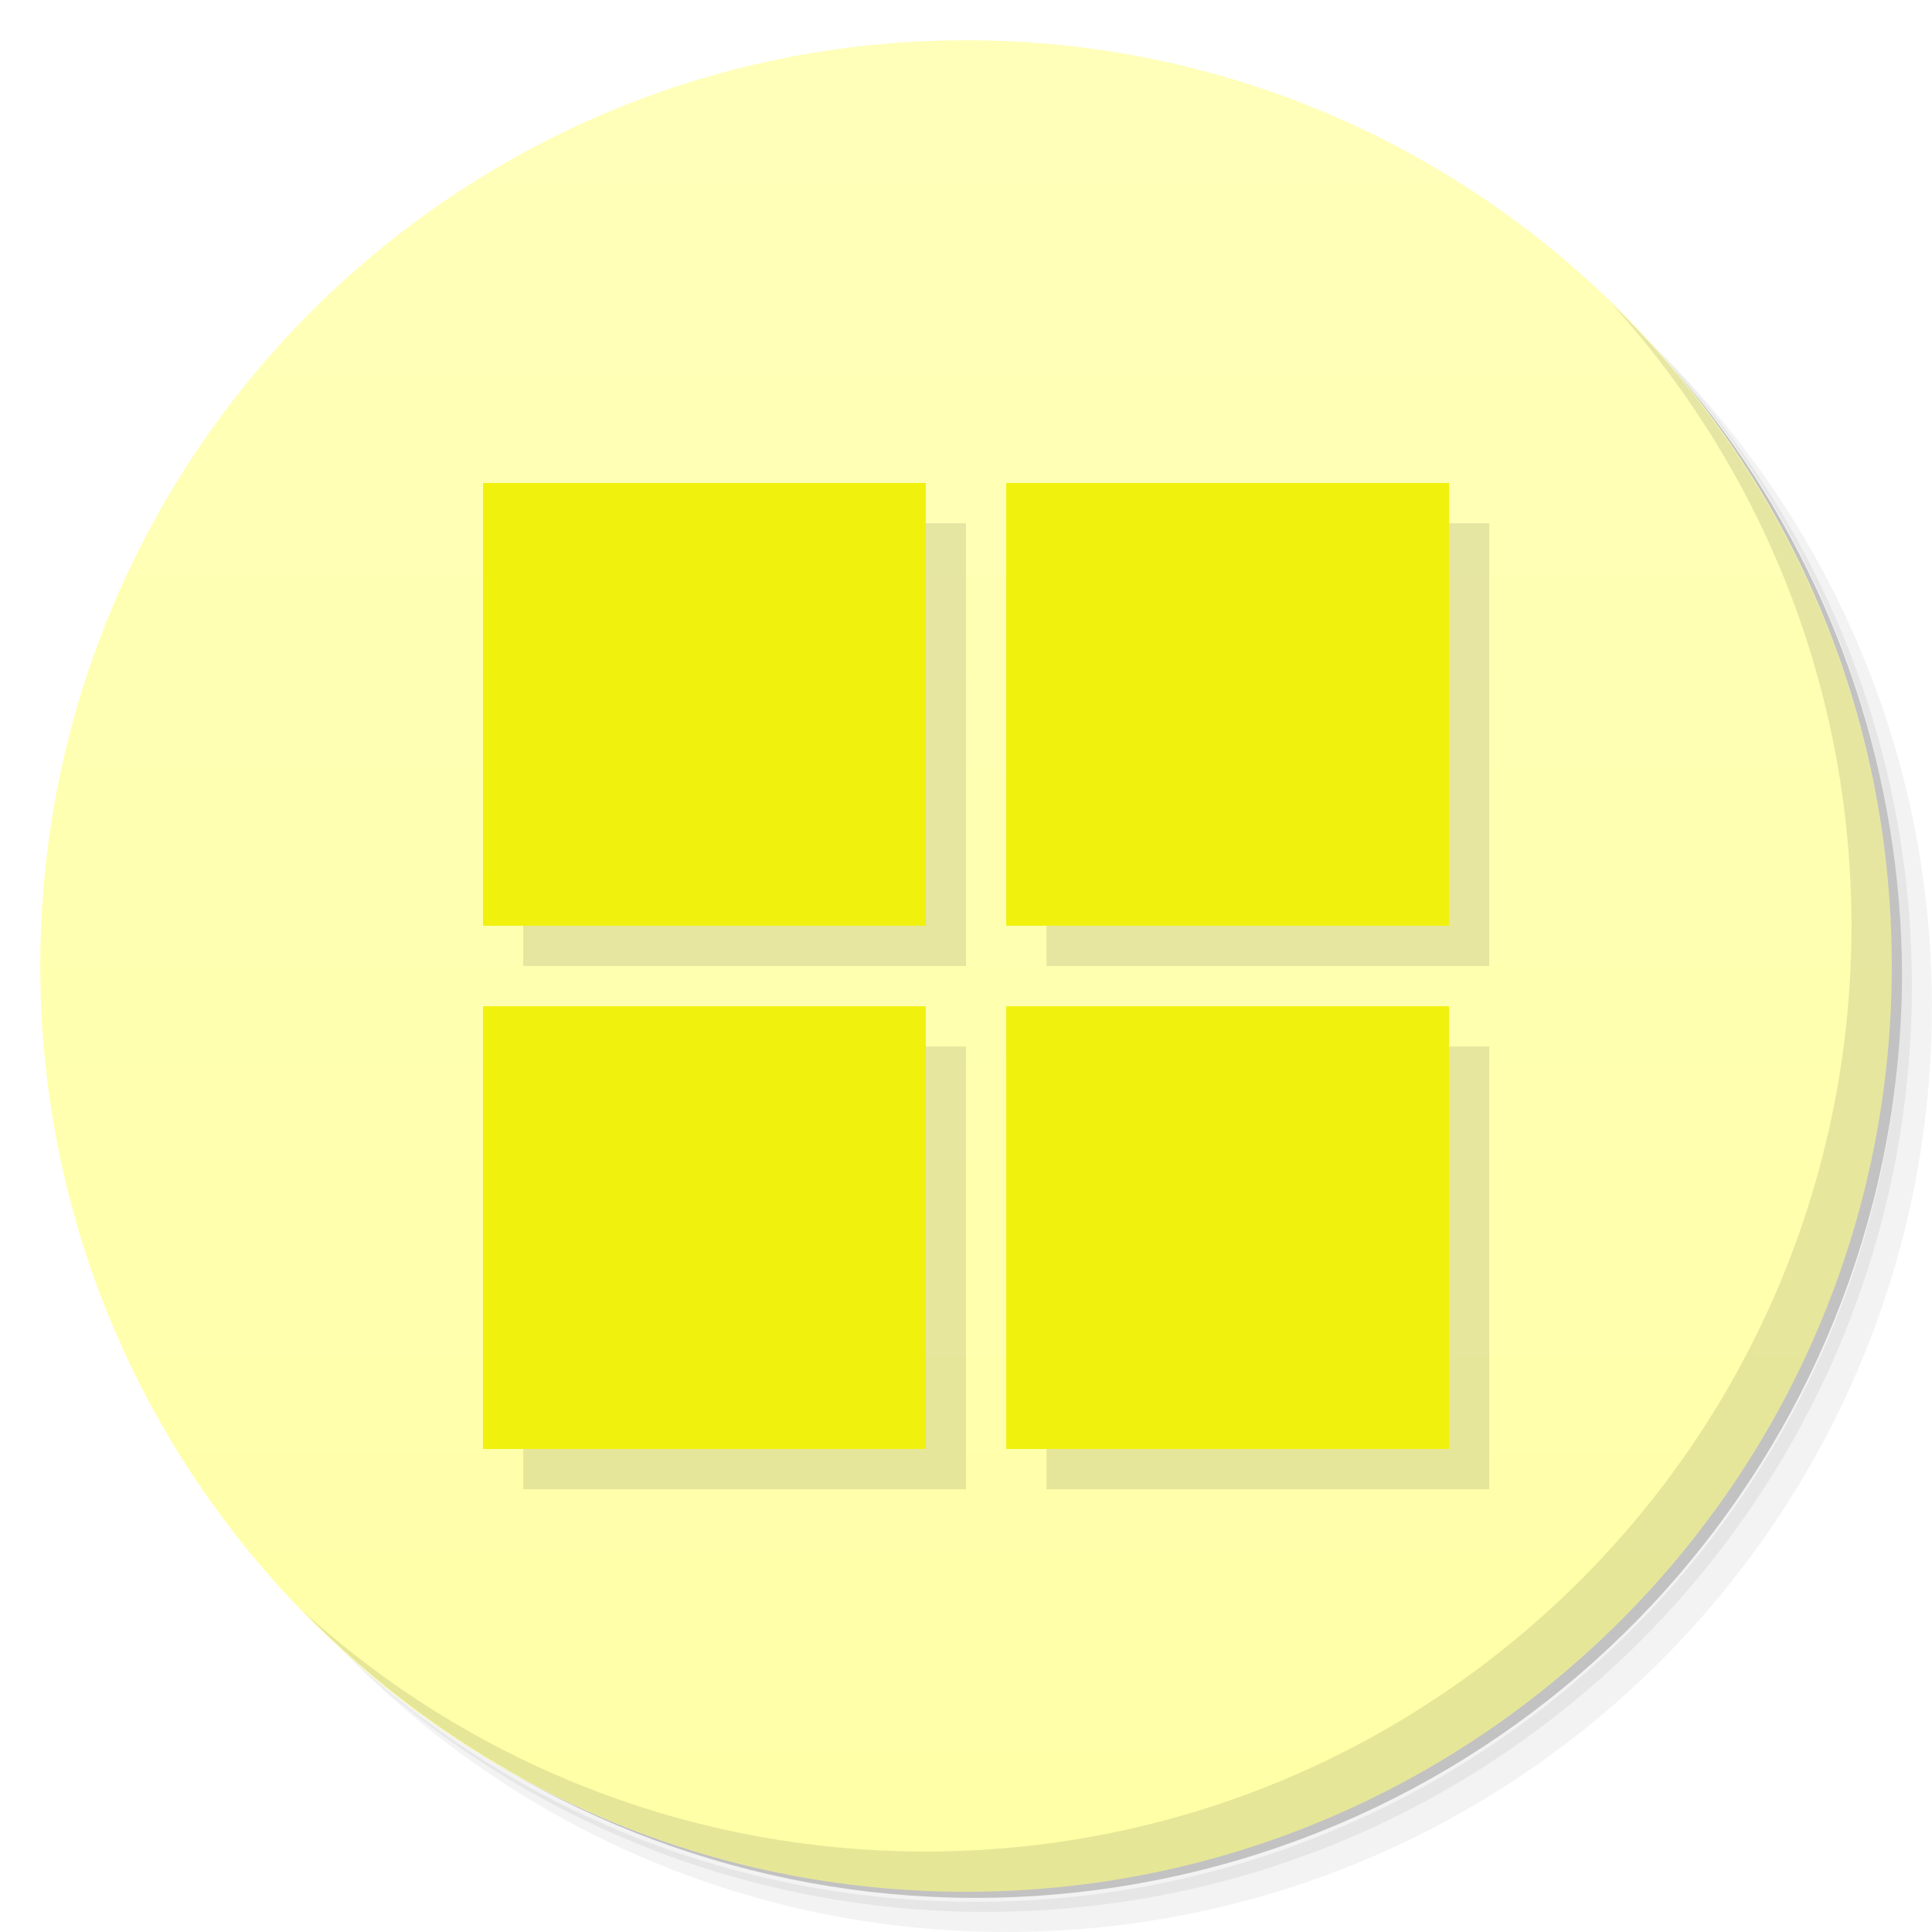
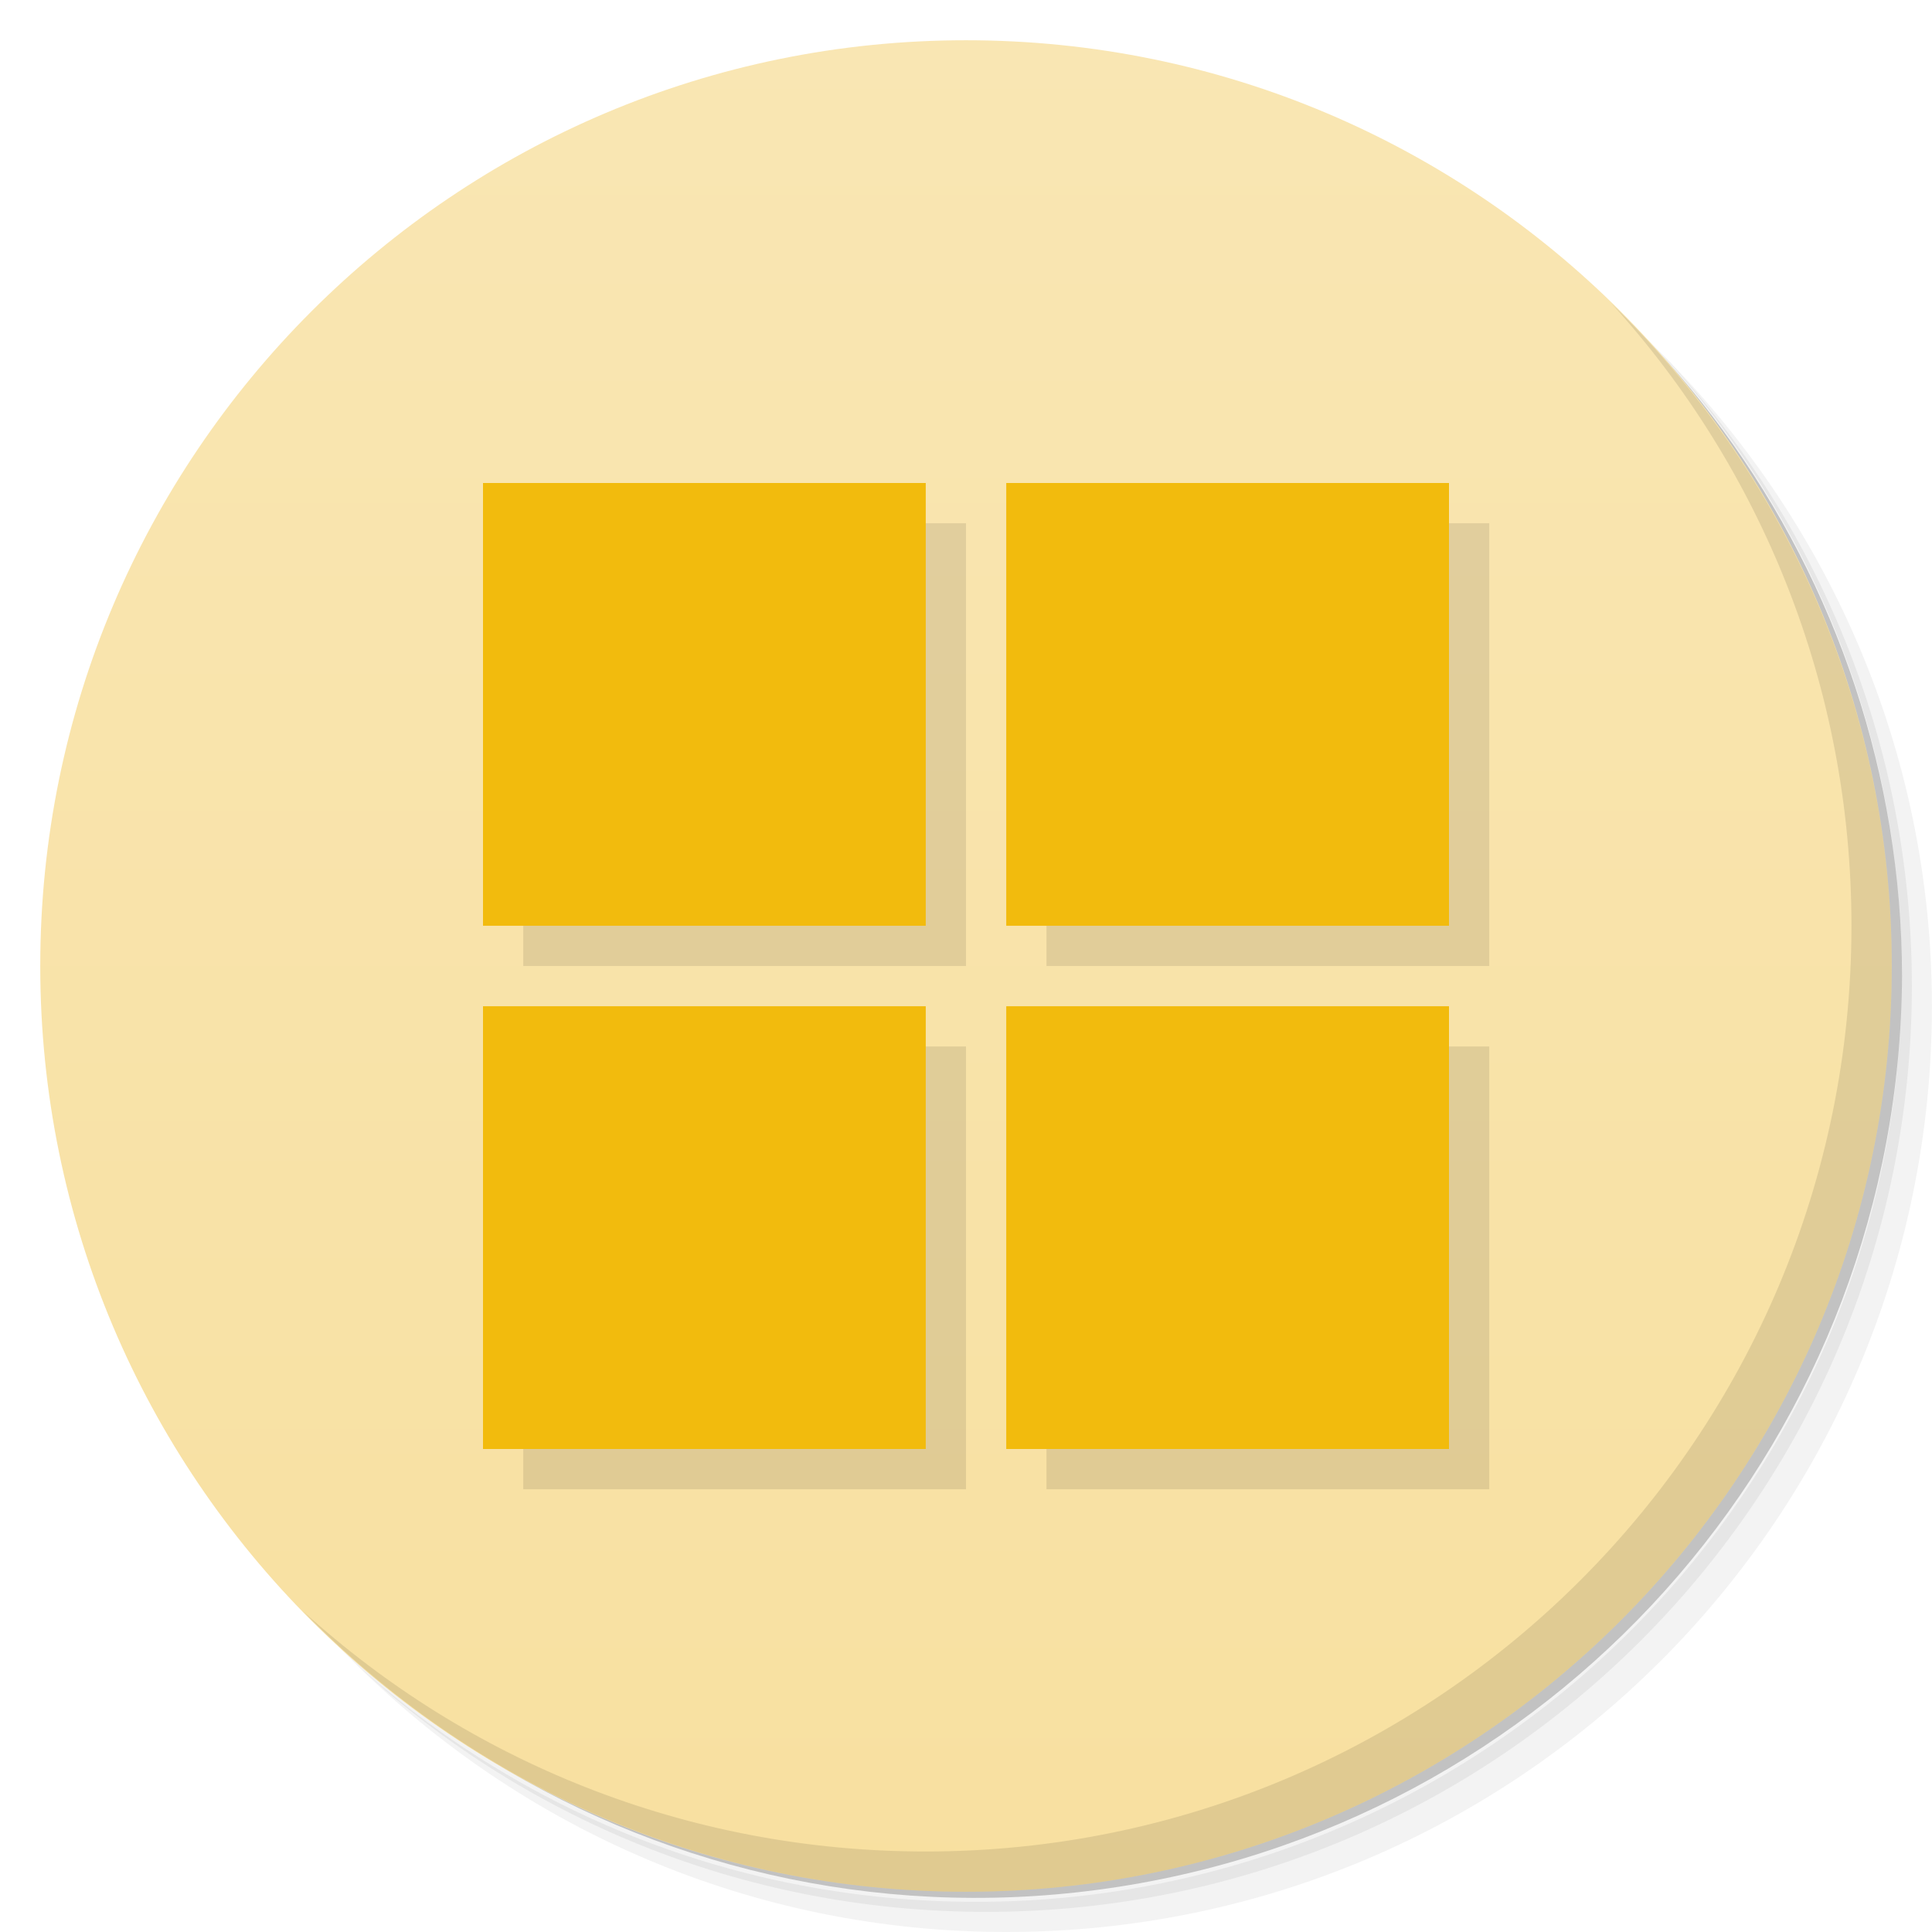
<svg xmlns="http://www.w3.org/2000/svg" version="1.1" viewBox="0 0 48 48">
  <defs>
    <linearGradient id="bg" x2="0" y1="1" y2="47" gradientUnits="userSpaceOnUse">
-       <stop style="stop-color:#ffffba" offset="0" />
-       <stop style="stop-color:#ffffa7" offset="1" />
+       <stop style="stop-color:#f9e6b3" offset="0" />
+       <stop style="stop-color:#f8e0a0" offset="1" />
    </linearGradient>
  </defs>
  <path d="m36.31 5c5.859 4.062 9.688 10.831 9.688 18.5 0 12.426-10.07 22.5-22.5 22.5-7.669 0-14.438-3.828-18.5-9.688 1.037 1.822 2.306 3.499 3.781 4.969 4.085 3.712 9.514 5.969 15.469 5.969 12.703 0 23-10.298 23-23 0-5.954-2.256-11.384-5.969-15.469-1.469-1.475-3.147-2.744-4.969-3.781zm4.969 3.781c3.854 4.113 6.219 9.637 6.219 15.719 0 12.703-10.297 23-23 23-6.081 0-11.606-2.364-15.719-6.219 4.16 4.144 9.883 6.719 16.219 6.719 12.703 0 23-10.298 23-23 0-6.335-2.575-12.06-6.719-16.219z" style="opacity:.05" />
  <path d="m41.28 8.781c3.712 4.085 5.969 9.514 5.969 15.469 0 12.703-10.297 23-23 23-5.954 0-11.384-2.256-15.469-5.969 4.113 3.854 9.637 6.219 15.719 6.219 12.703 0 23-10.298 23-23 0-6.081-2.364-11.606-6.219-15.719z" style="opacity:.1" />
  <path d="m31.25 2.375c8.615 3.154 14.75 11.417 14.75 21.13 0 12.426-10.07 22.5-22.5 22.5-9.708 0-17.971-6.135-21.12-14.75a23 23 0 0 0 44.875-7 23 23 0 0 0-16-21.875z" style="opacity:.2" />
  <circle cx="24" cy="24" r="23" style="fill:url(#bg)" />
  <path d="m40.03 7.531c3.712 4.084 5.969 9.514 5.969 15.469 0 12.703-10.297 23-23 23-5.954 0-11.384-2.256-15.469-5.969 4.178 4.291 10.01 6.969 16.469 6.969 12.703 0 23-10.298 23-23 0-6.462-2.677-12.291-6.969-16.469z" style="opacity:.1" />
-   <path d="m13 13v11h11v-11zm13 0v11h11v-11zm-13 13v11h11v-11zm13 0v11h11v-11z" style="opacity:.1;paint-order:stroke fill markers" />
-   <path d="m12 12v11h11v-11h-11zm13 0v11h11v-11h-11zm-13 13v11h11v-11h-11zm13 0v11h11v-11h-11z" style="fill:#f1f10e;paint-order:stroke fill markers" />
+   <path d="m13 13v11h11v-11zm13 0v11h11v-11zm-13 13v11h11v-11zm13 0v11h11v-11z" style="opacity:.1" />
+   <path d="m12 12v11h11v-11h-11zm13 0v11h11v-11h-11zm-13 13v11h11v-11h-11zm13 0v11h11v-11h-11z" style="fill:#f2bb0d" />
</svg>
